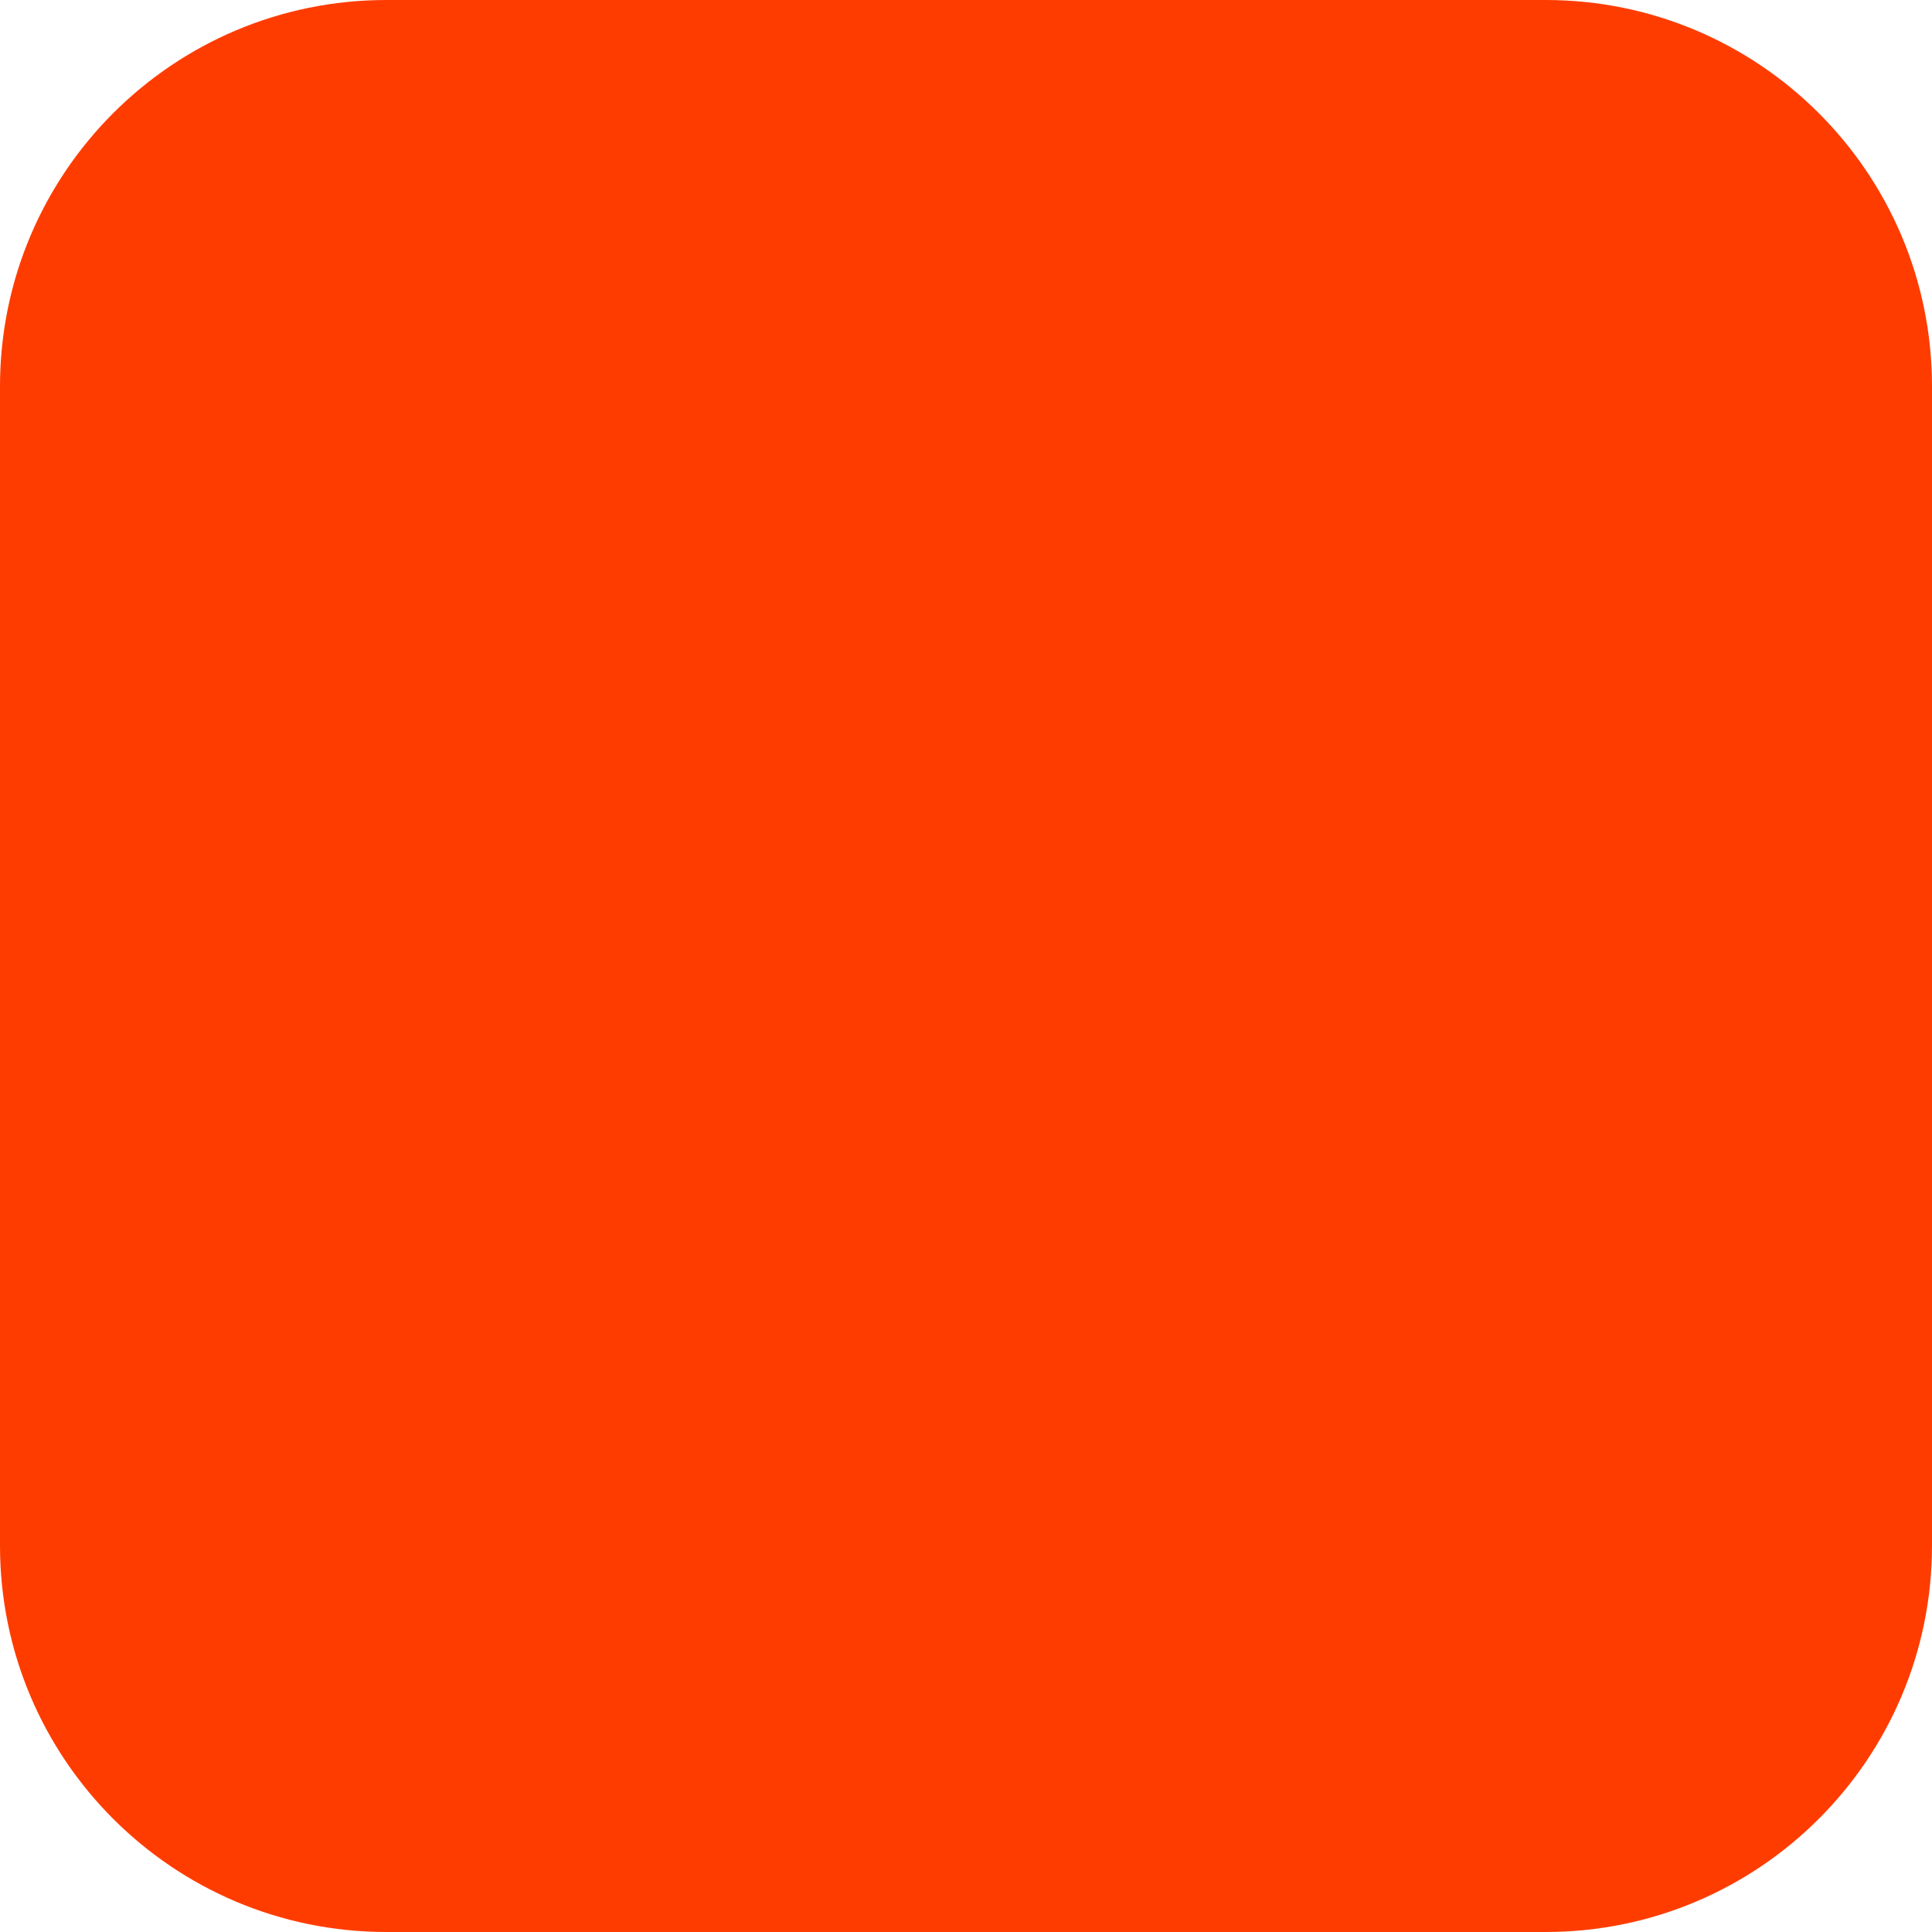
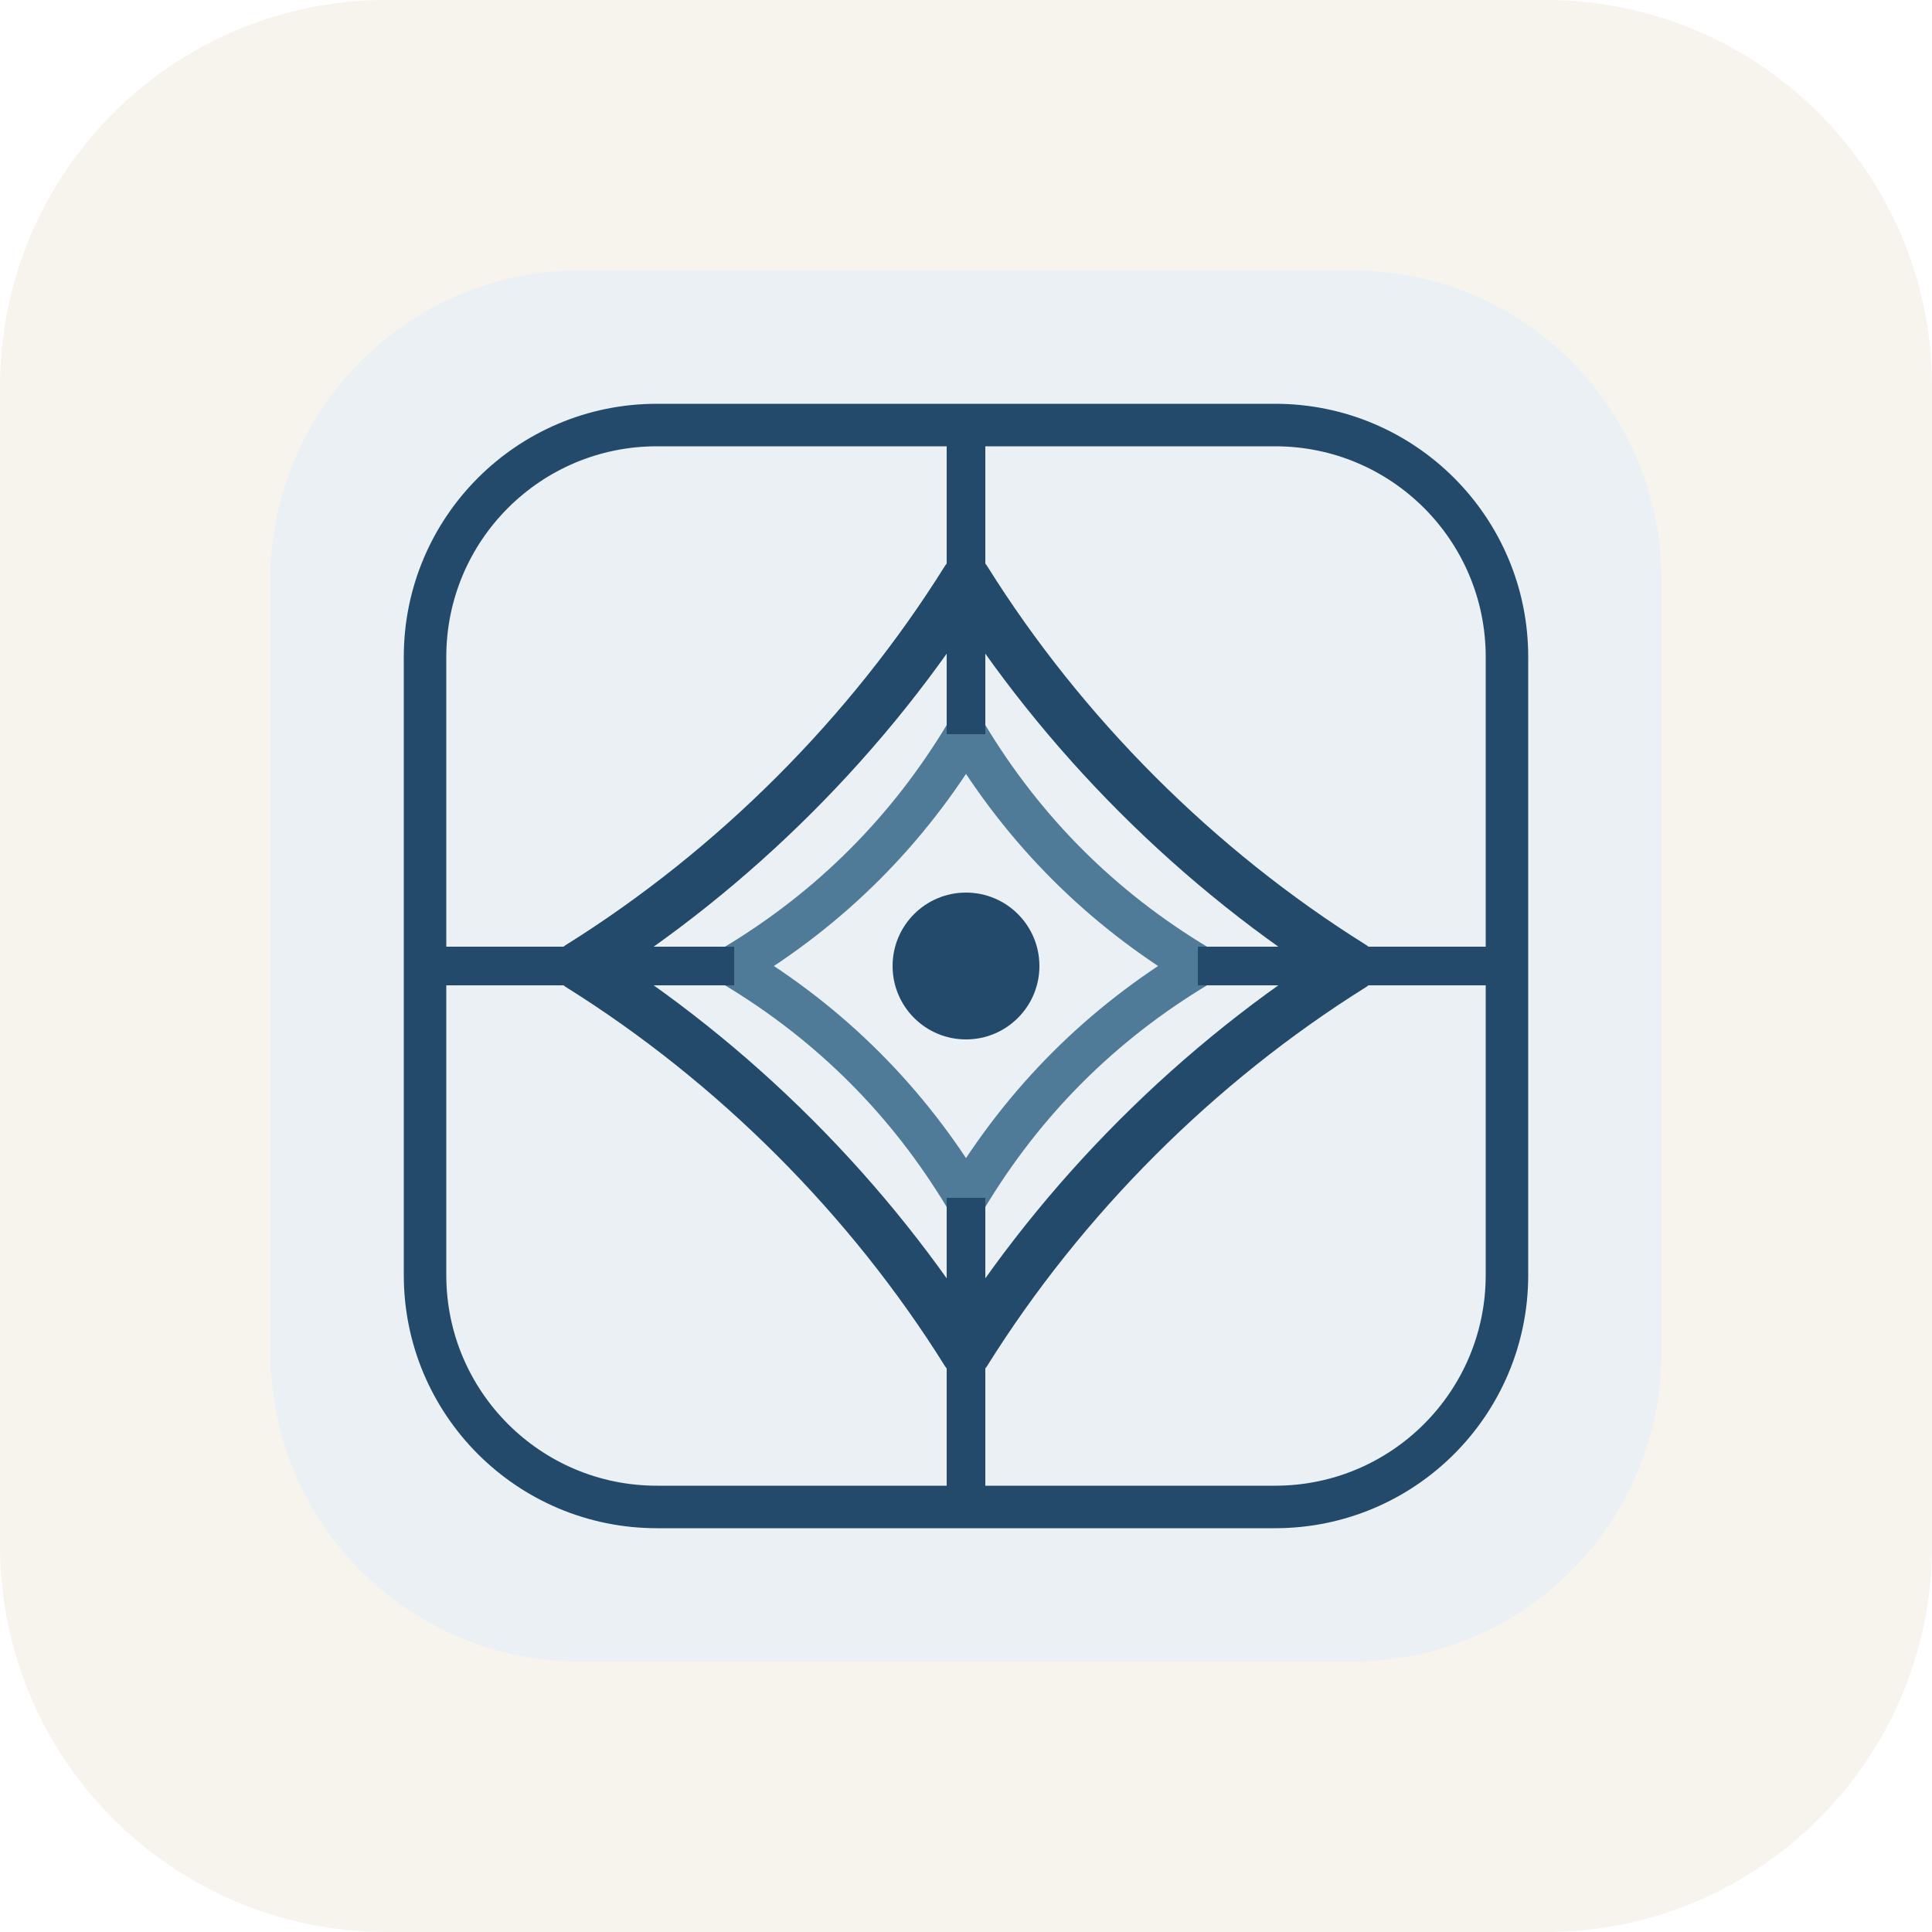
- <svg xmlns="http://www.w3.org/2000/svg" width="180" height="180" viewBox="0 0 180 180" fill="none">
-   <rect width="180" height="180" rx="36" fill="#FF3C00" />
+ <svg xmlns="http://www.w3.org/2000/svg" viewBox="0 0 100 100">
+   <rect width="100" height="100" rx="20" fill="#F7F4EE" />
+   <rect x="14" y="14" width="72" height="72" rx="16" fill="#EAF0F4" />
+   <rect x="22" y="22" width="56" height="56" rx="12" fill="none" stroke="#234A6B" stroke-width="2.2" />
+   <path d="M50 30            C55 38 62 45 70 50            C62 55 55 62 50 70            C45 62 38 55 30 50            C38 45 45 38 50 30 Z" fill="none" stroke="#234A6B" stroke-width="2.6" stroke-linecap="round" stroke-linejoin="round" />
+   <path d="M50 38            C53 43 57 47 62 50            C57 53 53 57 50 62            C47 57 43 53 38 50            C43 47 47 43 50 38 Z" fill="none" stroke="#4F7A98" stroke-width="2.2" stroke-linecap="round" stroke-linejoin="round" />
+   <path d="M22 50 H38" stroke="#234A6B" stroke-width="2" />
+   <path d="M62 50 H78" stroke="#234A6B" stroke-width="2" />
+   <path d="M50 22 V38" stroke="#234A6B" stroke-width="2" />
+   <path d="M50 62 V78" stroke="#234A6B" stroke-width="2" />
+   <circle cx="50" cy="50" r="3.8" fill="#234A6B" />
</svg>
